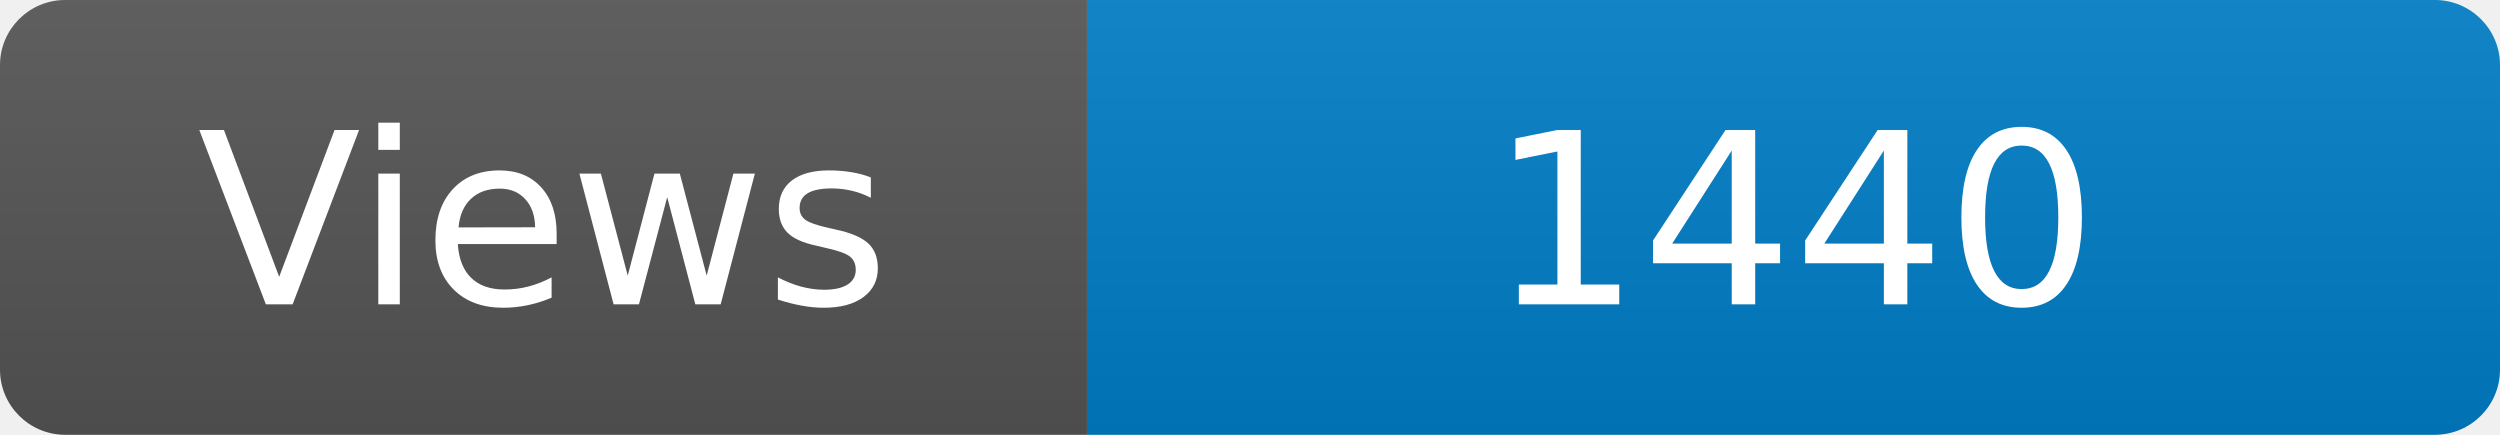
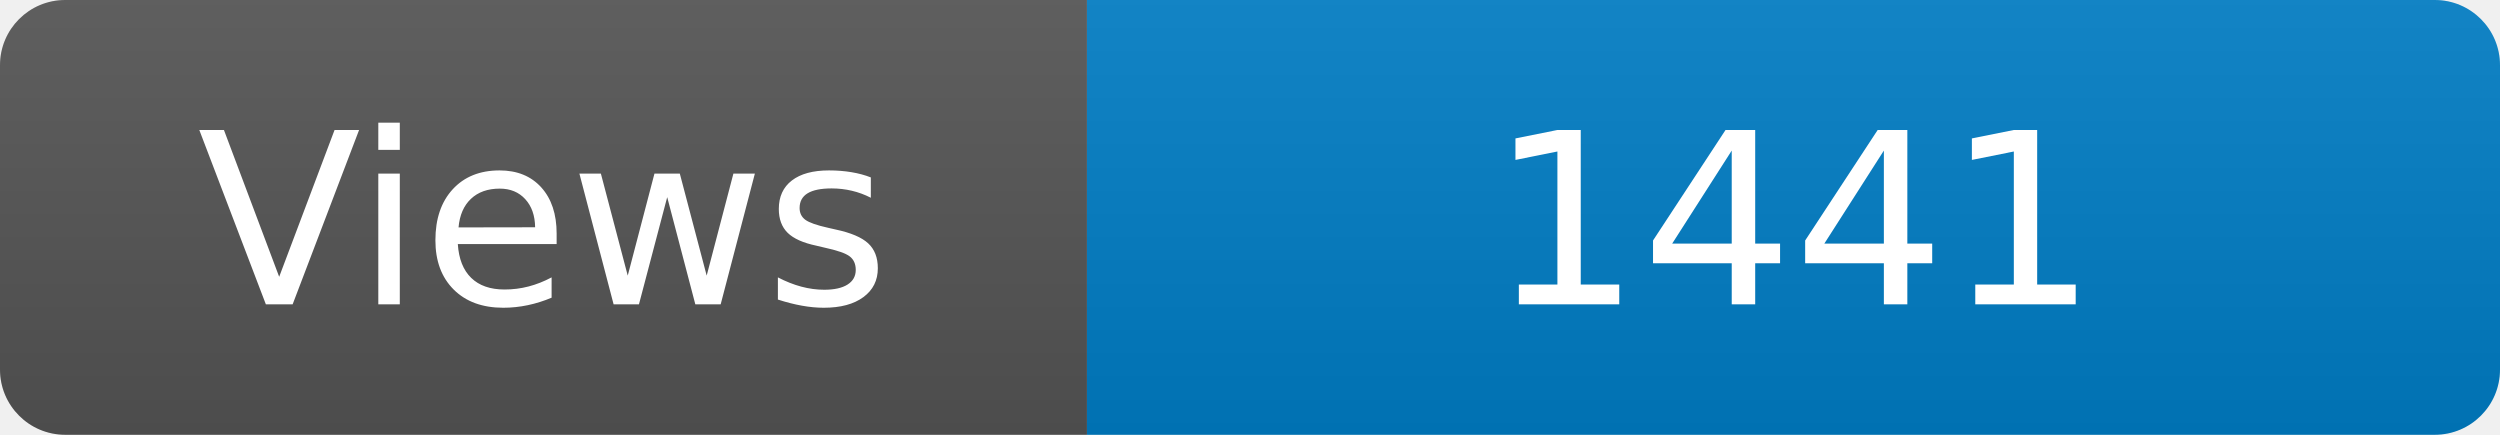
<svg xmlns="http://www.w3.org/2000/svg" width="115" height="20" role="img" aria-label="Maintained?: yes">
  <linearGradient id="s" x2="0" y2="100%">
    <stop offset="0" stop-color="#bbb" stop-opacity=".1" />
    <stop offset="1" stop-opacity=".1" />
  </linearGradient>
  <clipPath id="r">
    <rect width="115" height="20" rx="3" fill="#fff" />
  </clipPath>
  <g clip-path="url(#r)">
    <rect width="50" height="20" fill="#555" />
    <rect x="50" width="160" height="20" fill="#007ec6" />
    <rect width="115" height="20" fill="url(#s)" />
  </g>
  <g fill="#fff" text-anchor="middle" font-family="Verdana,Geneva,DejaVu Sans,sans-serif" font-size="110">
    <text x="250" y="140" transform="scale(.1)" fill="#fff">Views</text>
-     <text x="825" y="140" transform="scale(.1)" fill="#fff">1440</text>
+     <text x="825" y="140" transform="scale(.1)" fill="#fff">1441</text>
  </g>
</svg>
